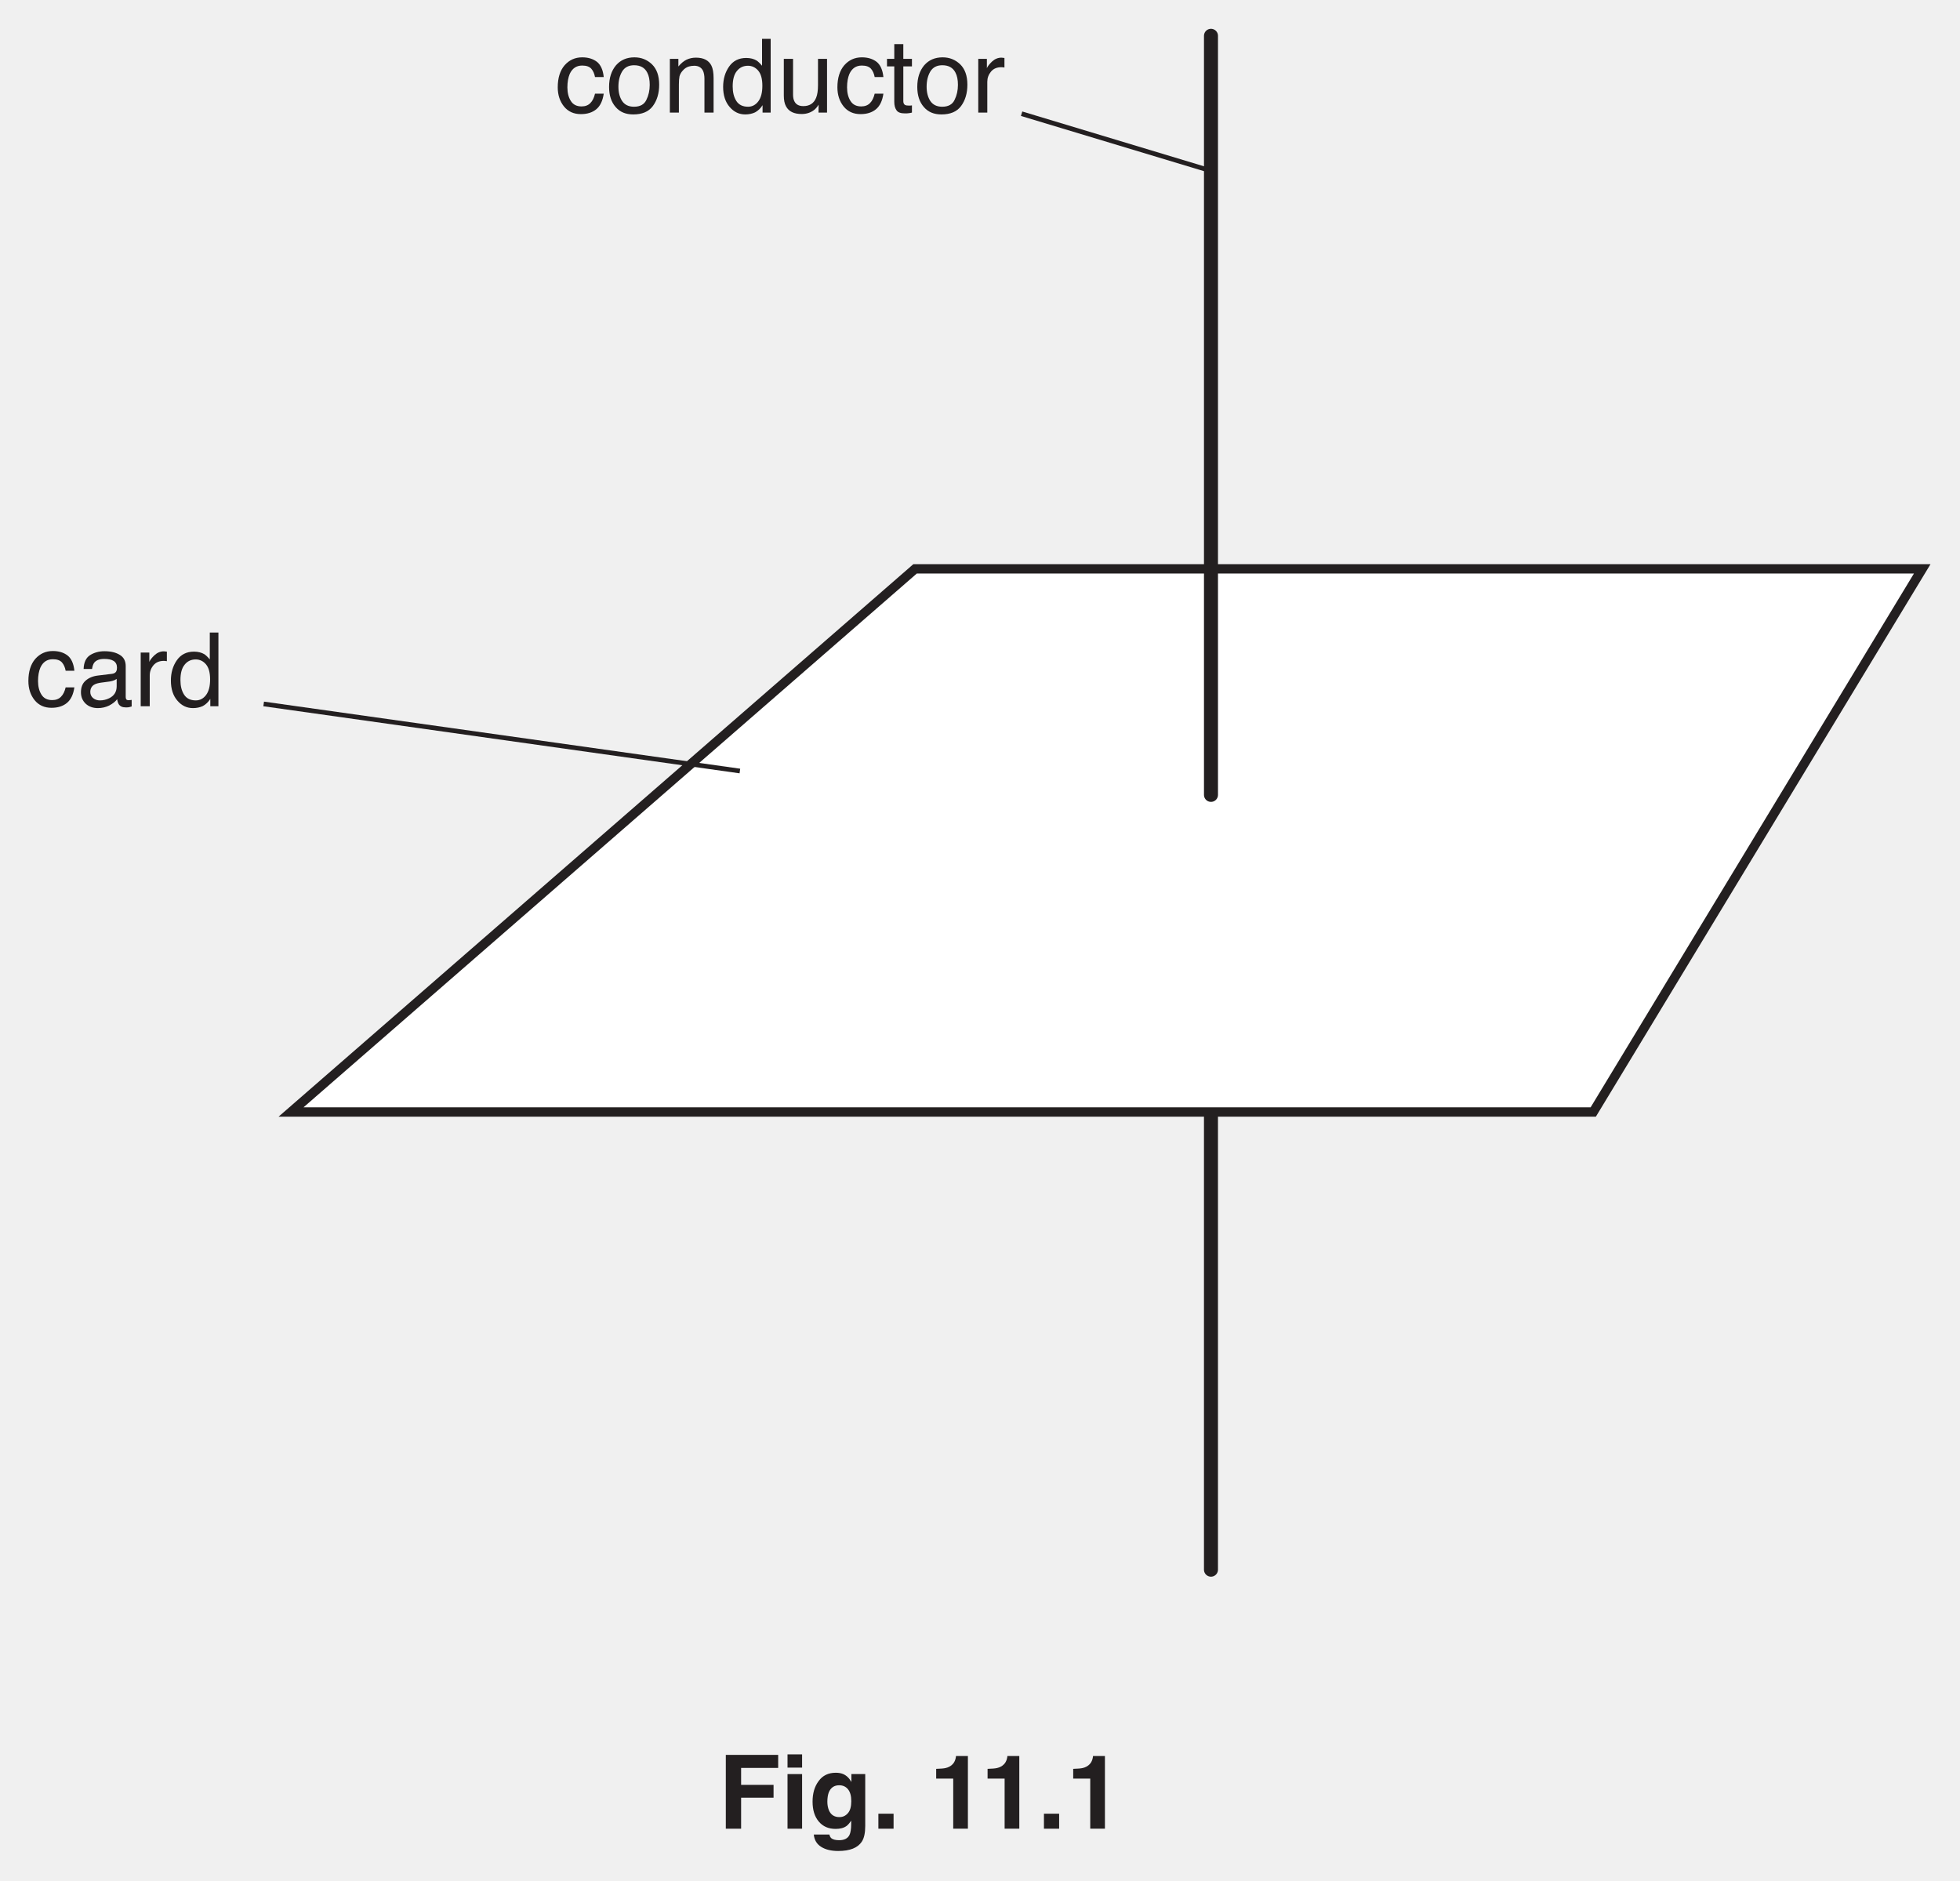
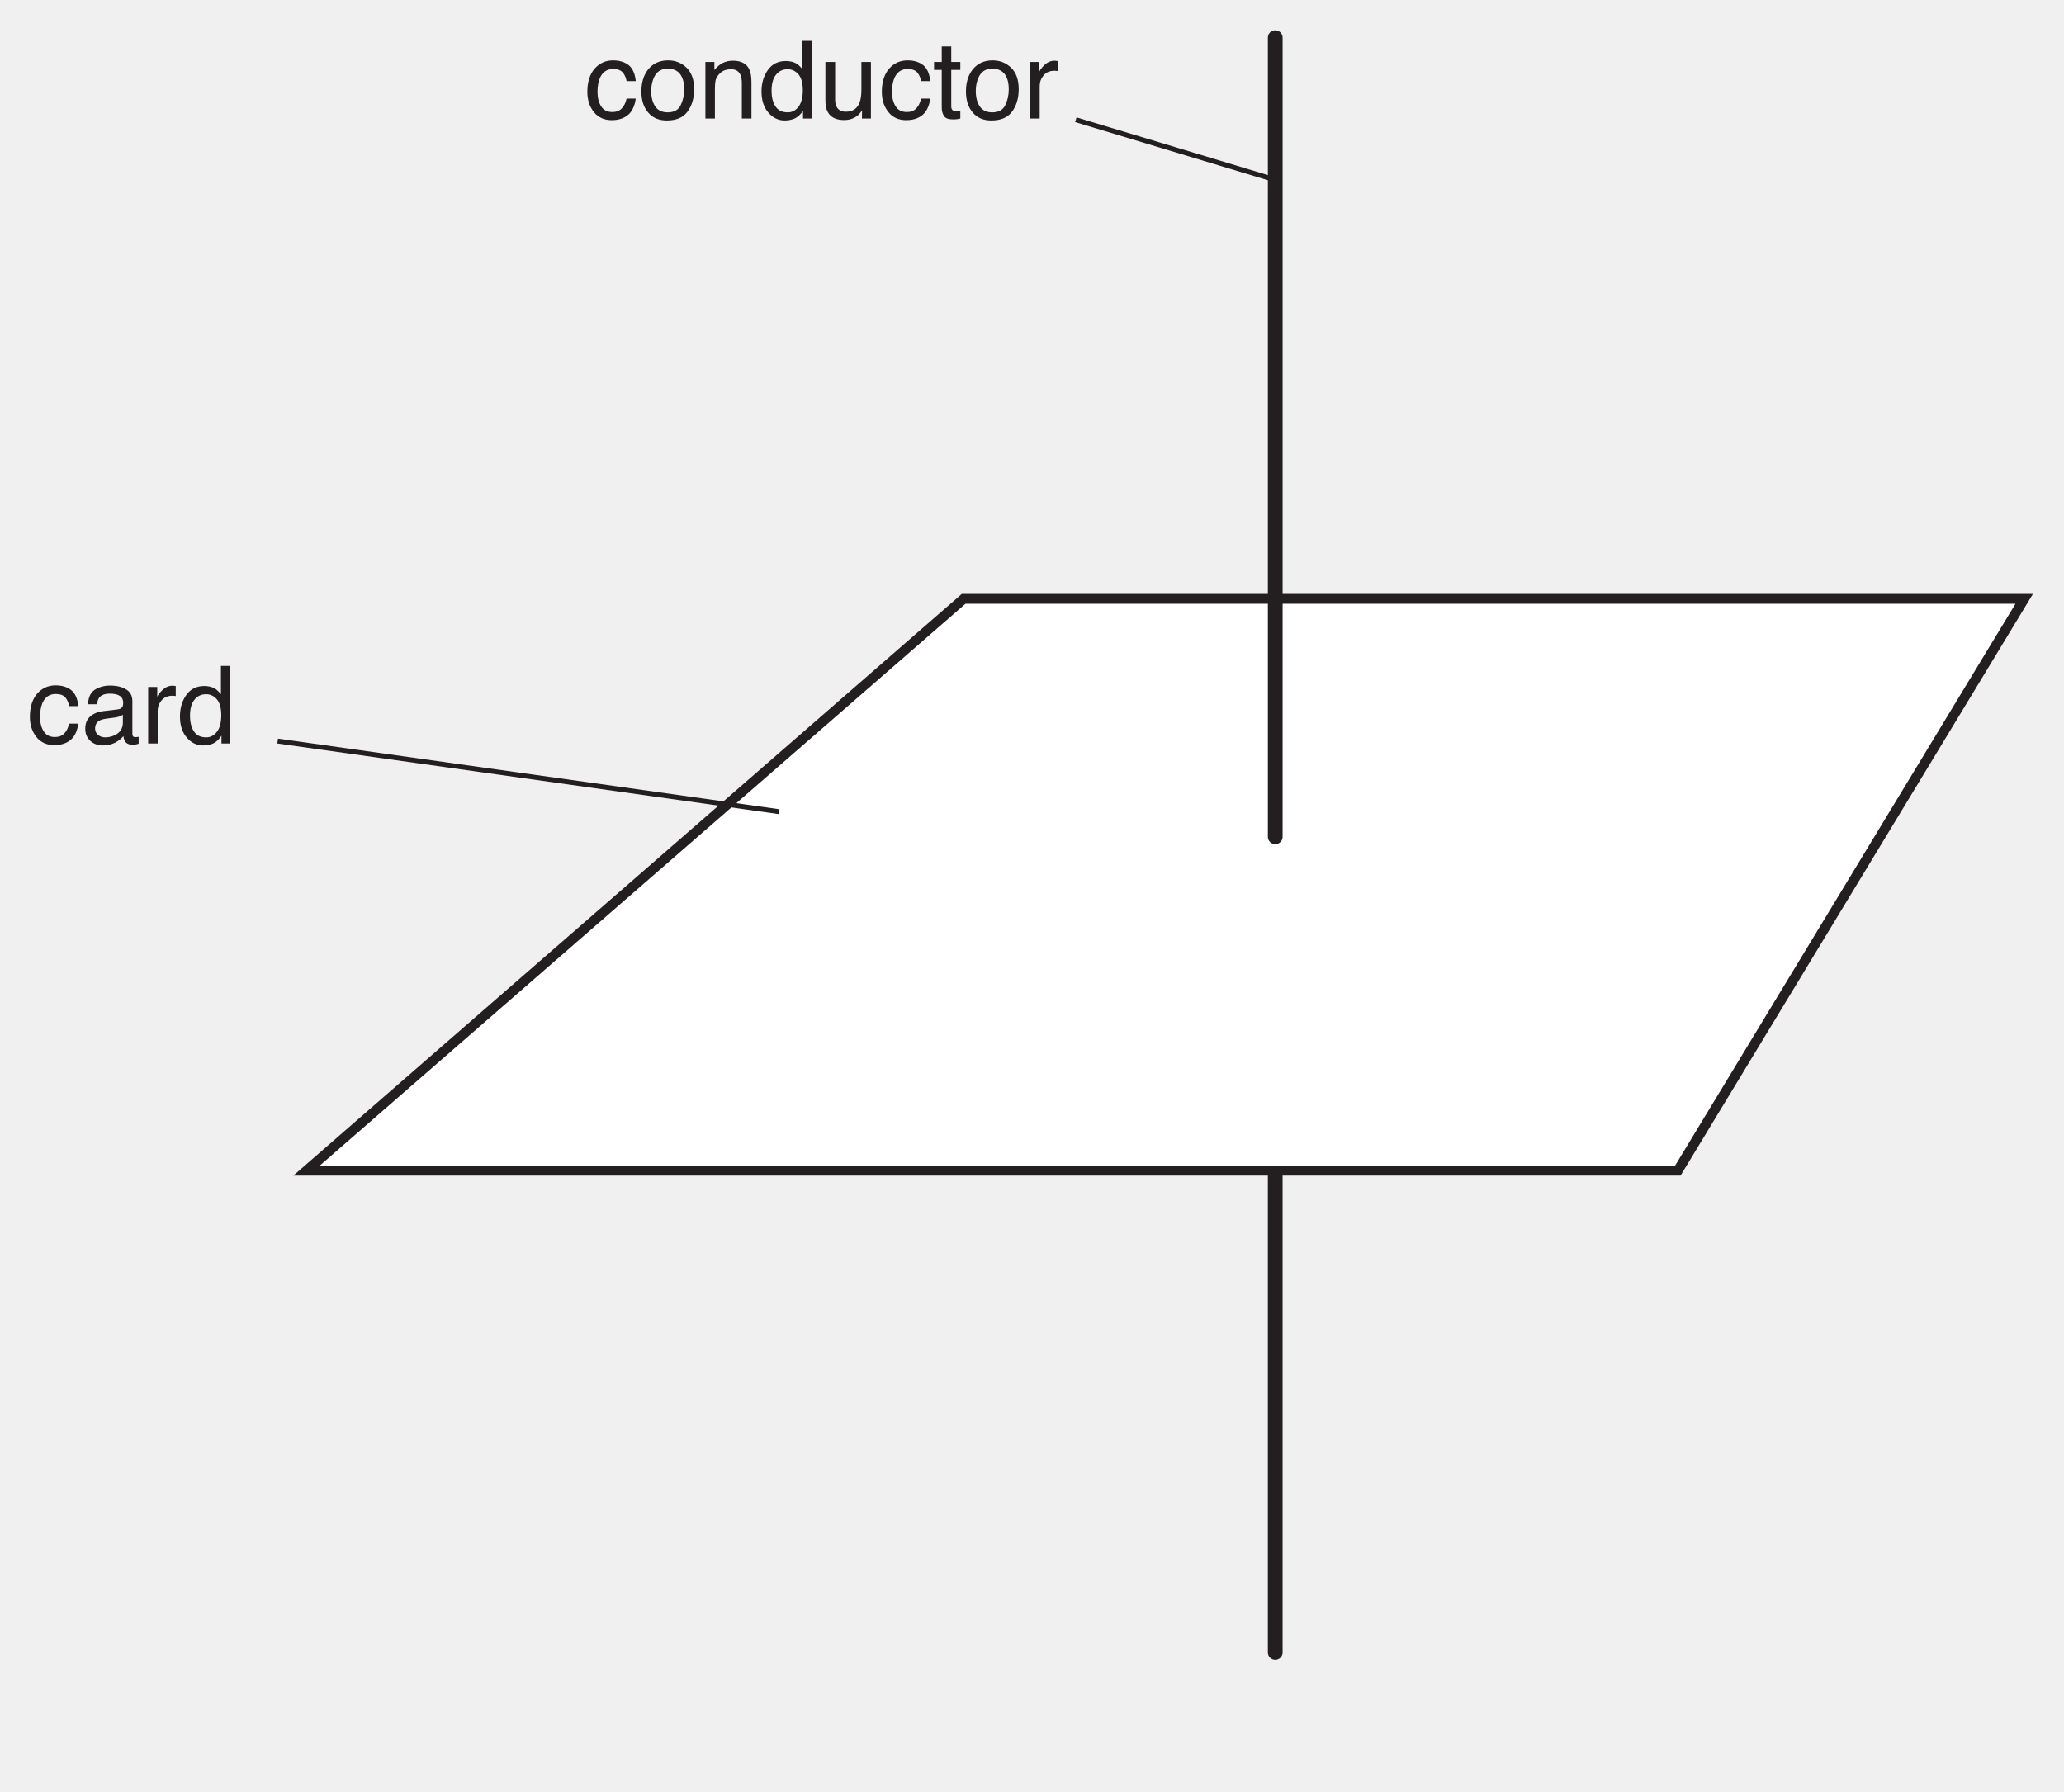
- <svg xmlns="http://www.w3.org/2000/svg" xmlns:xlink="http://www.w3.org/1999/xlink" data-id="0625_2018MJ_31_q11_fig11-1" data-width-mm="74.08" data-height-mm="71.08" data-measure="false" data-source="0625/31 MJ 2018 p16" version="1.1" width="210" height="201.5" viewBox="0 0 210 201.5">
+ <svg xmlns="http://www.w3.org/2000/svg" xmlns:xlink="http://www.w3.org/1999/xlink" data-id="0625_2018MJ_31_q11_fig11-1" data-width-mm="74.08" data-height-mm="64.33" data-measure="false" data-source="0625/31 MJ 2018 p16" version="1.1" width="210" height="182.364" viewBox="0 0 210 182.364">
  <defs>
    <clipPath id="clip_1">
-       <path transform="matrix(1,0,0,-1,-199,750.89)" d="M199 549.39H409V750.89H199Z" />
+       <path transform="matrix(1,0,0,-1,-199,750.89)" d="M199 568.525H409V750.89H199Z" />
    </clipPath>
    <clipPath id="clip_2">
      <path transform="matrix(1,0,0,-1,-199,750.89)" d="M0 0H595.276V841.89H0Z" />
    </clipPath>
    <clipPath id="clip_3">
      <path transform="matrix(1,0,0,-1,-199,750.89)" d="M0 0H595.276V841.89H0Z" />
    </clipPath>
    <clipPath id="clip_4">
      <path transform="matrix(1,0,0,-1,-199,750.89)" d="M187.322 580.977H407.952V753.808H187.322Z" />
    </clipPath>
    <path id="font_5_70" d="M.266 .538C.325 .538 .372 .523 .409 .495 .446 .466 .469 .416 .476 .346H.391C.385 .378 .374 .405 .355 .427 .336 .448 .307 .458 .266 .458 .210 .458 .170 .431 .145 .377 .130 .341 .122 .298 .122 .246 .122 .193 .133 .149 .155 .114 .177 .078 .212 .060 .260 .060 .296 .060 .325 .071 .346 .093 .368 .115 .382 .146 .391 .184H.476C.466 .115 .442 .064 .403 .032 .364 .000 .314-.015 .253-.015 .185-.015 .130 .009 .089 .059 .049 .109 .028 .171 .028 .246 .028 .338 .051 .410 .095 .461 .140 .512 .197 .538 .266 .538M.252 .536V.536Z" />
    <path id="font_5_68" d="M.131 .139C.131 .114 .141 .094 .159 .079 .178 .064 .200 .057 .225 .057 .256 .057 .286 .064 .315 .078 .364 .102 .388 .141 .388 .195V.266C.377 .258 .364 .252 .347 .247 .330 .243 .313 .239 .297 .238L.244 .231C.212 .227 .188 .221 .172 .212 .145 .197 .131 .172 .131 .139M.344 .316C.364 .319 .378 .327 .385 .342 .389 .350 .391 .361 .391 .376 .391 .406 .380 .427 .359 .441 .337 .455 .307 .461 .267 .461 .221 .461 .189 .449 .169 .424 .159 .410 .152 .390 .148 .363H.066C.068 .427 .089 .472 .129 .498 .169 .523 .216 .536 .269 .536 .331 .536 .381 .524 .419 .500 .457 .477 .476 .441 .476 .391V.089C.476 .080 .478 .073 .482 .067 .485 .062 .493 .059 .505 .059 .509 .059 .514 .059 .519 .060 .523 .060 .529 .061 .534 .062V-.002C.520-.006 .510-.009 .503-.010 .496-.011 .486-.011 .474-.011 .443-.011 .421-.000 .408 .020 .401 .032 .395 .048 .393 .069 .375 .045 .349 .025 .315 .007 .282-.009 .245-.018 .205-.018 .156-.018 .116-.003 .086 .025 .055 .055 .040 .092 .040 .136 .040 .185 .055 .223 .085 .249 .115 .276 .155 .293 .204 .299L.344 .316M.271 .536V.536Z" />
    <path id="font_5_85" d="M.066 .523H.150V.432C.157 .450 .173 .471 .200 .497 .227 .522 .258 .535 .292 .535 .294 .535 .297 .534 .301 .534 .305 .534 .311 .533 .321 .532V.439C.316 .440 .311 .441 .306 .441 .302 .442 .297 .442 .292 .442 .248 .442 .214 .428 .190 .399 .166 .370 .154 .337 .154 .300V0H.066V.523Z" />
    <path id="font_5_71" d="M.120 .255C.120 .199 .131 .152 .155 .114 .179 .076 .217 .057 .270 .057 .310 .057 .344 .075 .370 .110 .396 .145 .409 .195 .409 .261 .409 .327 .396 .376 .369 .408 .342 .440 .308 .456 .269 .456 .224 .456 .188 .439 .161 .405 .133 .371 .120 .321 .120 .255M.252 .532C.292 .532 .326 .523 .353 .507 .368 .497 .386 .480 .406 .456V.718H.490V0H.411V.072C.391 .040 .366 .017 .338 .002 .310-.011 .278-.018 .242-.018 .184-.018 .133 .005 .091 .054 .048 .103 .027 .169 .027 .250 .027 .326 .046 .392 .085 .448 .124 .504 .180 .532 .252 .532Z" />
    <path id="font_5_82" d="M.271 .057C.330 .057 .370 .079 .391 .123 .413 .167 .424 .216 .424 .270 .424 .319 .416 .359 .400 .389 .376 .437 .333 .461 .272 .461 .219 .461 .180 .441 .155 .400 .131 .359 .119 .310 .119 .252 .119 .196 .131 .150 .155 .113 .180 .076 .218 .057 .271 .057M.275 .538C.342 .538 .399 .515 .446 .470 .492 .425 .516 .359 .516 .272 .516 .188 .495 .118 .454 .063 .413 .008 .349-.018 .263-.018 .191-.018 .134 .005 .092 .054 .049 .103 .028 .168 .028 .250 .028 .338 .051 .407 .095 .460 .140 .512 .200 .538 .275 .538M.272 .536V.536Z" />
    <path id="font_5_81" d="M.064 .523H.147V.449C.172 .479 .198 .501 .226 .515 .254 .528 .284 .535 .318 .535 .393 .535 .443 .509 .469 .457 .483 .429 .490 .388 .490 .335V0H.401V.329C.401 .361 .396 .387 .387 .407 .371 .439 .343 .456 .302 .456 .281 .456 .264 .453 .250 .449 .226 .442 .205 .428 .187 .406 .172 .389 .163 .371 .158 .353 .154 .334 .152 .308 .152 .274V0H.064V.523M.270 .536V.536Z" />
    <path id="font_5_88" d="M.152 .523V.175C.152 .149 .156 .127 .165 .110 .180 .079 .209 .063 .252 .063 .313 .063 .355 .090 .377 .145 .389 .174 .395 .215 .395 .266V.523H.483V0H.400L.401 .077C.389 .057 .375 .040 .358 .026 .325-.000 .284-.014 .236-.014 .162-.014 .111 .010 .084 .060 .069 .086 .062 .122 .062 .167V.523H.152M.272 .536V.536Z" />
    <path id="font_5_87" d="M.082 .667H.170V.523H.254V.450H.170V.110C.170 .092 .177 .079 .189 .073 .196 .070 .207 .068 .223 .068 .227 .068 .232 .068 .237 .068 .242 .068 .247 .069 .254 .070V0C.244-.003 .233-.005 .222-.006 .211-.008 .200-.008 .187-.008 .146-.008 .118 .001 .104 .022 .089 .043 .082 .070 .082 .104V.450H.011V.523H.082V.667Z" />
-     <path id="font_6_41" d="M.076 .719H.586V.592H.225V.427H.541V.302H.225V0H.076V.719Z" />
-     <path id="font_6_76" d="M.208 .595H.066V.724H.208V.595M.066 .532H.208V0H.066V.532Z" />
-     <path id="font_6_74" d="M.293 .113C.326 .113 .353 .125 .375 .150 .398 .175 .409 .214 .409 .268 .409 .319 .399 .357 .377 .384 .356 .410 .327 .423 .291 .423 .243 .423 .209 .400 .190 .354 .181 .330 .176 .299 .176 .263 .176 .232 .181 .205 .191 .180 .210 .135 .244 .113 .293 .113M.258 .545C.285 .545 .308 .541 .328 .533 .362 .519 .389 .493 .410 .455V.532H.545V.027C.545-.041 .534-.093 .511-.127 .471-.187 .395-.217 .282-.217 .214-.217 .159-.204 .116-.177 .073-.150 .049-.110 .044-.057H.196C.200-.074 .206-.085 .215-.093 .230-.105 .255-.112 .291-.112 .341-.112 .374-.095 .391-.062 .402-.040 .408-.004 .408 .045V.079C.394 .057 .380 .040 .365 .028 .337 .007 .301-.002 .257-.002 .188-.002 .134 .021 .093 .069 .052 .117 .032 .182 .032 .264 .032 .344 .051 .410 .091 .464 .130 .518 .186 .545 .258 .545M.303 .545V.545Z" />
-     <path id="font_6_17" d="M.062 .146H.210V0H.062V.146Z" />
-     <path id="font_6_3" d="" />
-     <path id="font_6_20" d="M.069 .488V.583C.113 .584 .144 .587 .161 .591 .189 .597 .212 .610 .229 .628 .242 .641 .251 .658 .257 .679 .260 .692 .262 .701 .262 .708H.378V0H.235V.488H.069Z" />
  </defs>
  <g clip-path="url(#clip_1)">
    <g clip-path="url(#clip_2)">
      <g clip-path="url(#clip_3)" />
      <path transform="matrix(1,0,0,-1,170.705,119.131)" d="M0 0H-139.522L-72.661 58.189H35.248Z" fill="#ffffff" />
      <path transform="matrix(1,0,0,-1,170.705,119.131)" stroke-width="1" stroke-linecap="butt" stroke-miterlimit="4" stroke-linejoin="miter" fill="none" stroke="#231f20" d="M0 0H-139.522L-72.661 58.189H35.248L0 0Z" />
      <path transform="matrix(1,0,0,-1,129.747,85.157)" d="M0 0V81.322Z" fill="#ffffff" />
      <path transform="matrix(1,0,0,-1,129.748,85.157)" stroke-width="1.5" stroke-linecap="round" stroke-linejoin="round" fill="none" stroke="#231f20" d="M0 0V81.322" />
      <path transform="matrix(1,0,0,-1,129.747,168.163)" d="M0 0V48.464Z" fill="#ffffff" />
      <g clip-path="url(#clip_4)">
        <path transform="matrix(1,0,0,-1,129.747,168.163)" stroke-width="1.5" stroke-linecap="round" stroke-linejoin="round" fill="none" stroke="#231f20" d="M0 0V48.464" />
      </g>
      <use data-text="c" xlink:href="#font_5_70" transform="matrix(11,0,0,-11,2.733,75.663)" fill="#231f20" />
      <use data-text="a" xlink:href="#font_5_68" transform="matrix(11,0,0,-11,8.233,75.663)" fill="#231f20" />
      <use data-text="r" xlink:href="#font_5_85" transform="matrix(11,0,0,-11,14.349,75.663)" fill="#231f20" />
      <use data-text="d" xlink:href="#font_5_71" transform="matrix(11,0,0,-11,18.012,75.663)" fill="#231f20" />
      <use data-text="c" xlink:href="#font_5_70" transform="matrix(11,0,0,-11,59.450,12.061)" fill="#231f20" />
      <use data-text="o" xlink:href="#font_5_82" transform="matrix(11,0,0,-11,64.950,12.061)" fill="#231f20" />
      <use data-text="n" xlink:href="#font_5_81" transform="matrix(11,0,0,-11,71.066,12.061)" fill="#231f20" />
      <use data-text="d" xlink:href="#font_5_71" transform="matrix(11,0,0,-11,77.182,12.061)" fill="#231f20" />
      <use data-text="u" xlink:href="#font_5_88" transform="matrix(11,0,0,-11,83.298,12.061)" fill="#231f20" />
      <use data-text="c" xlink:href="#font_5_70" transform="matrix(11,0,0,-11,89.414,12.061)" fill="#231f20" />
      <use data-text="t" xlink:href="#font_5_87" transform="matrix(11,0,0,-11,94.914,12.061)" fill="#231f20" />
      <use data-text="o" xlink:href="#font_5_82" transform="matrix(11,0,0,-11,97.972,12.061)" fill="#231f20" />
      <use data-text="r" xlink:href="#font_5_85" transform="matrix(11,0,0,-11,104.088,12.061)" fill="#231f20" />
      <path transform="matrix(1,0,0,-1,28.250,75.414)" stroke-width=".5" stroke-linecap="butt" stroke-miterlimit="4" stroke-linejoin="miter" fill="none" stroke="#231f20" d="M0 0 51.023-7.187" />
      <path transform="matrix(1,0,0,-1,109.458,12.183)" stroke-width=".5" stroke-linecap="butt" stroke-miterlimit="4" stroke-linejoin="miter" fill="none" stroke="#231f20" d="M0 0 20.656-6.23" />
-       <use data-text="F" xlink:href="#font_6_41" transform="matrix(11,0,0,-11,76.930,195.913)" fill="#231f20" />
-       <use data-text="i" xlink:href="#font_6_76" transform="matrix(11,0,0,-11,83.651,195.913)" fill="#231f20" />
-       <use data-text="g" xlink:href="#font_6_74" transform="matrix(11,0,0,-11,86.709,195.913)" fill="#231f20" />
-       <use data-text="." xlink:href="#font_6_17" transform="matrix(11,0,0,-11,93.430,195.913)" fill="#231f20" />
-       <use data-text="1" xlink:href="#font_6_20" transform="matrix(11,0,0,-11,99.546,195.913)" fill="#231f20" />
-       <use data-text="1" xlink:href="#font_6_20" transform="matrix(11,0,0,-11,105.053,195.913)" fill="#231f20" />
-       <use data-text="." xlink:href="#font_6_17" transform="matrix(11,0,0,-11,111.169,195.913)" fill="#231f20" />
-       <use data-text="1" xlink:href="#font_6_20" transform="matrix(11,0,0,-11,114.227,195.913)" fill="#231f20" />
    </g>
  </g>
</svg>
